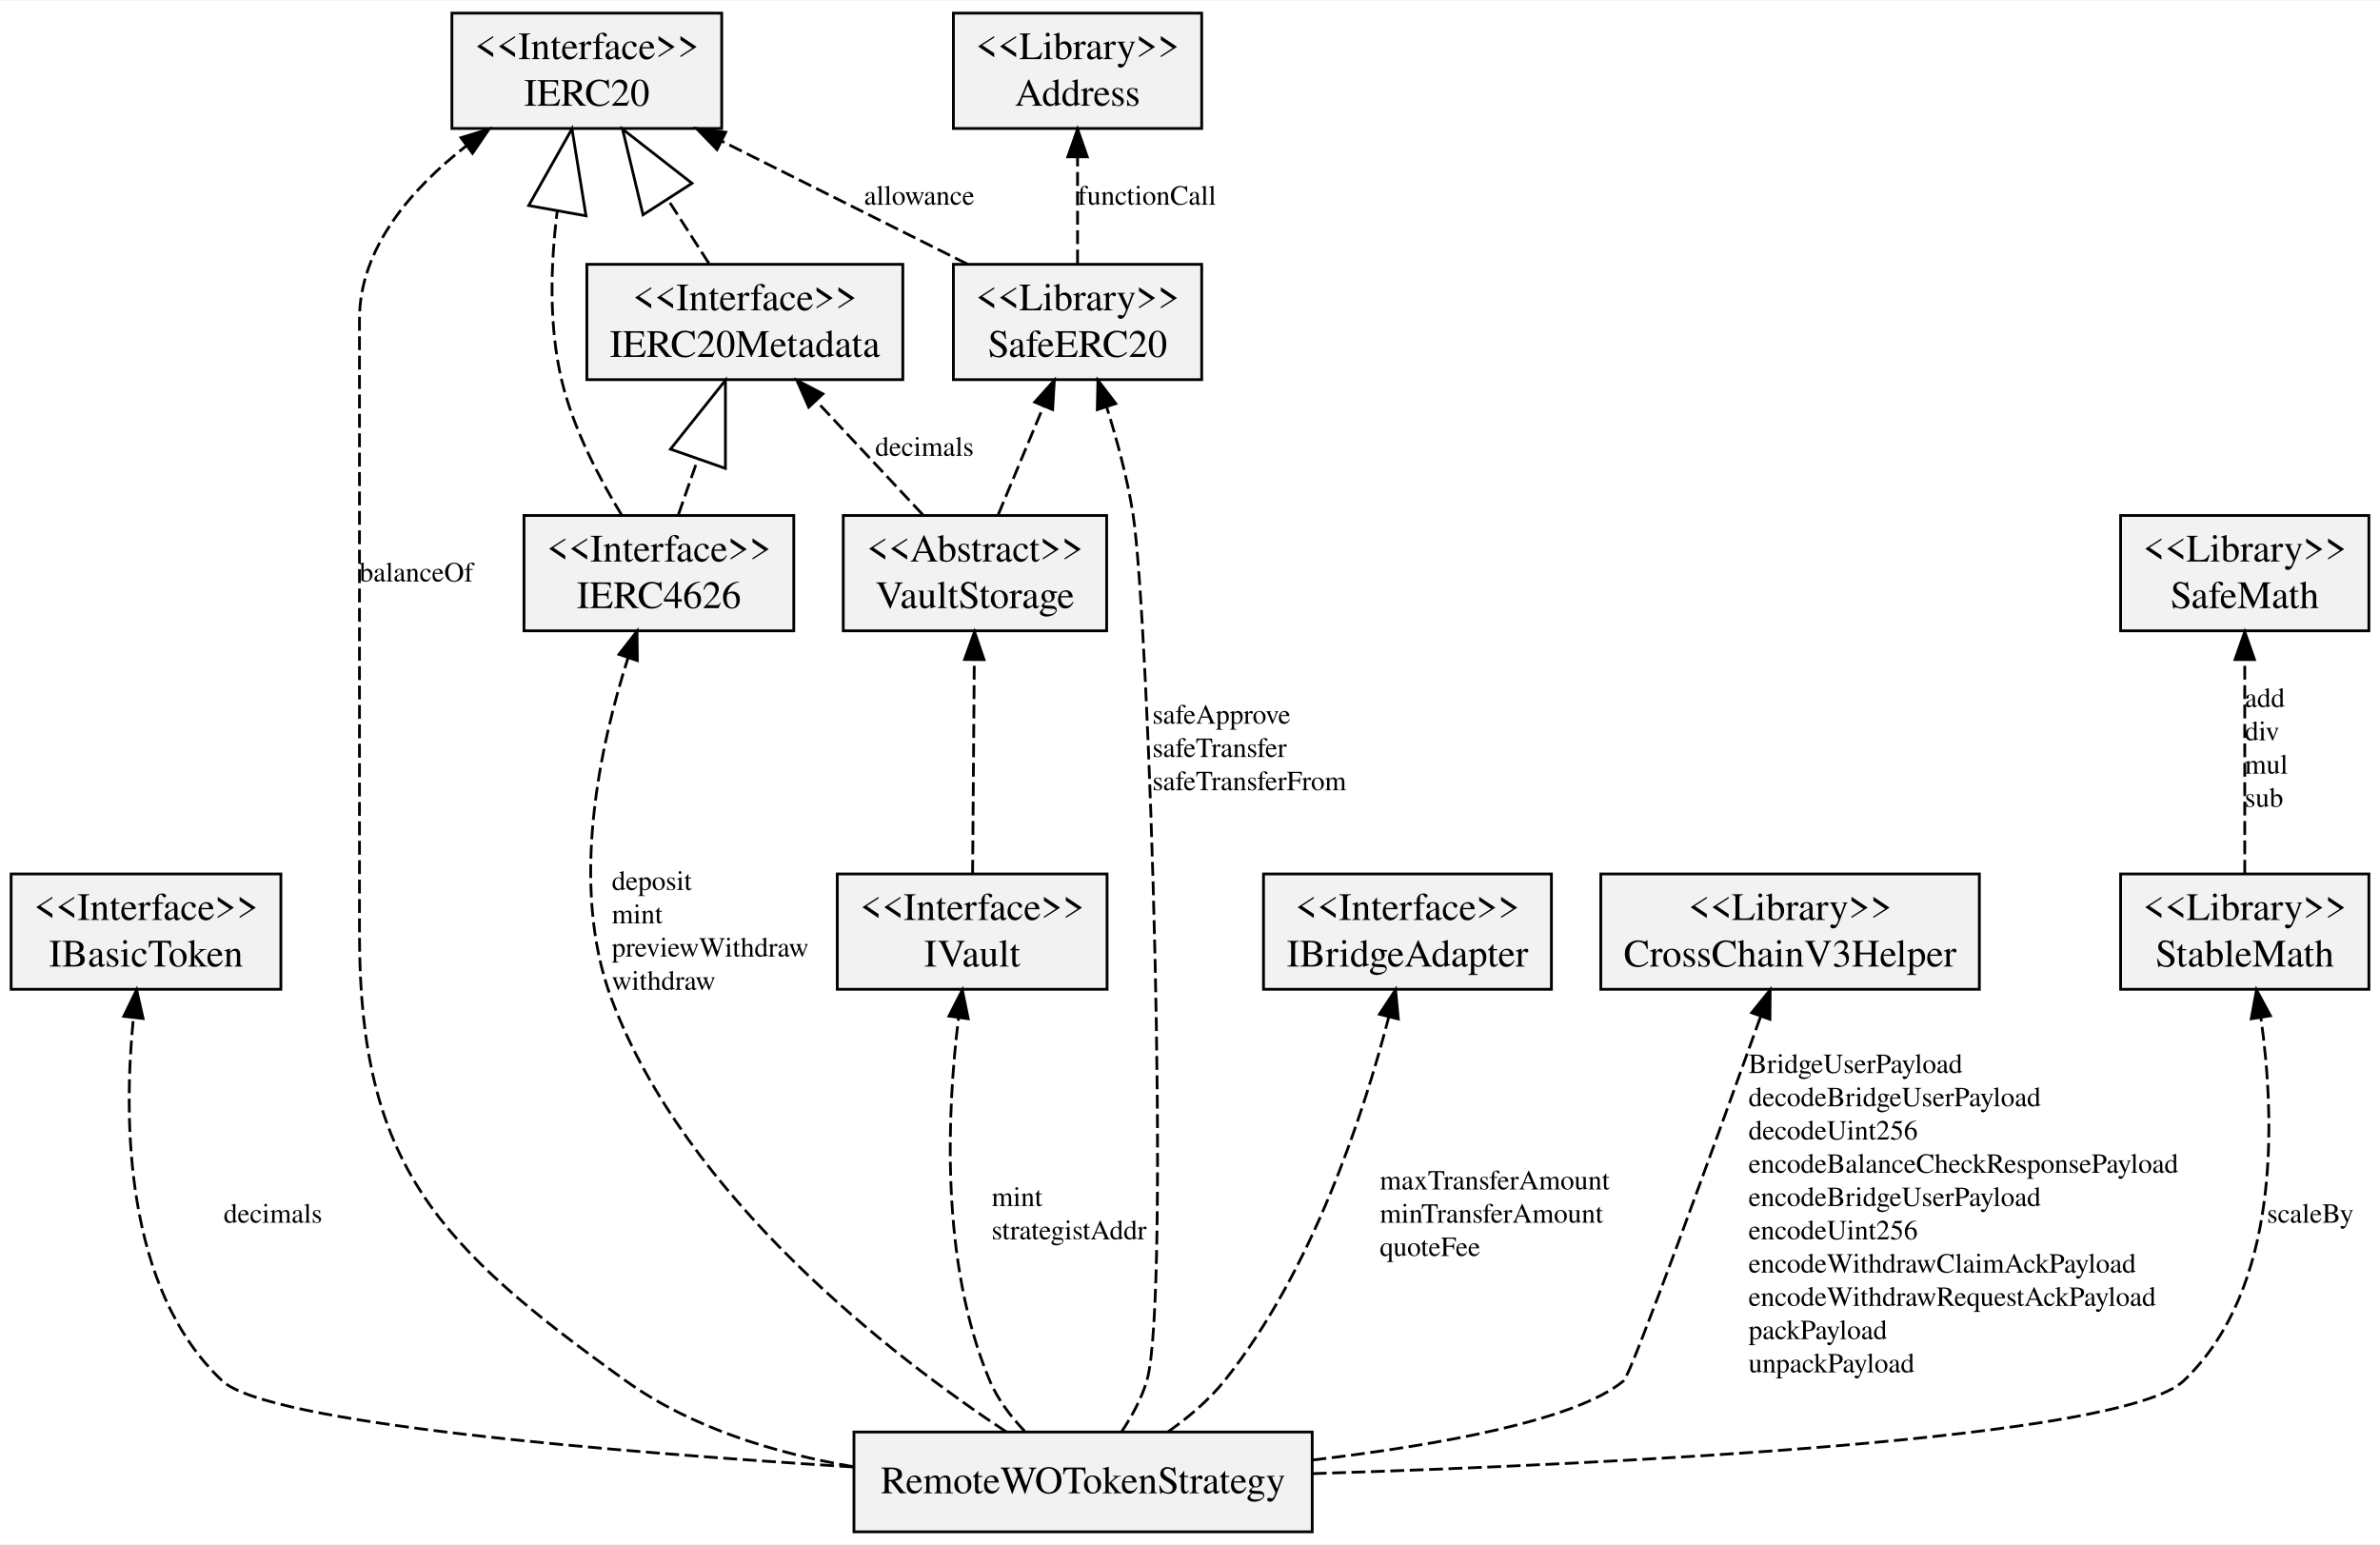
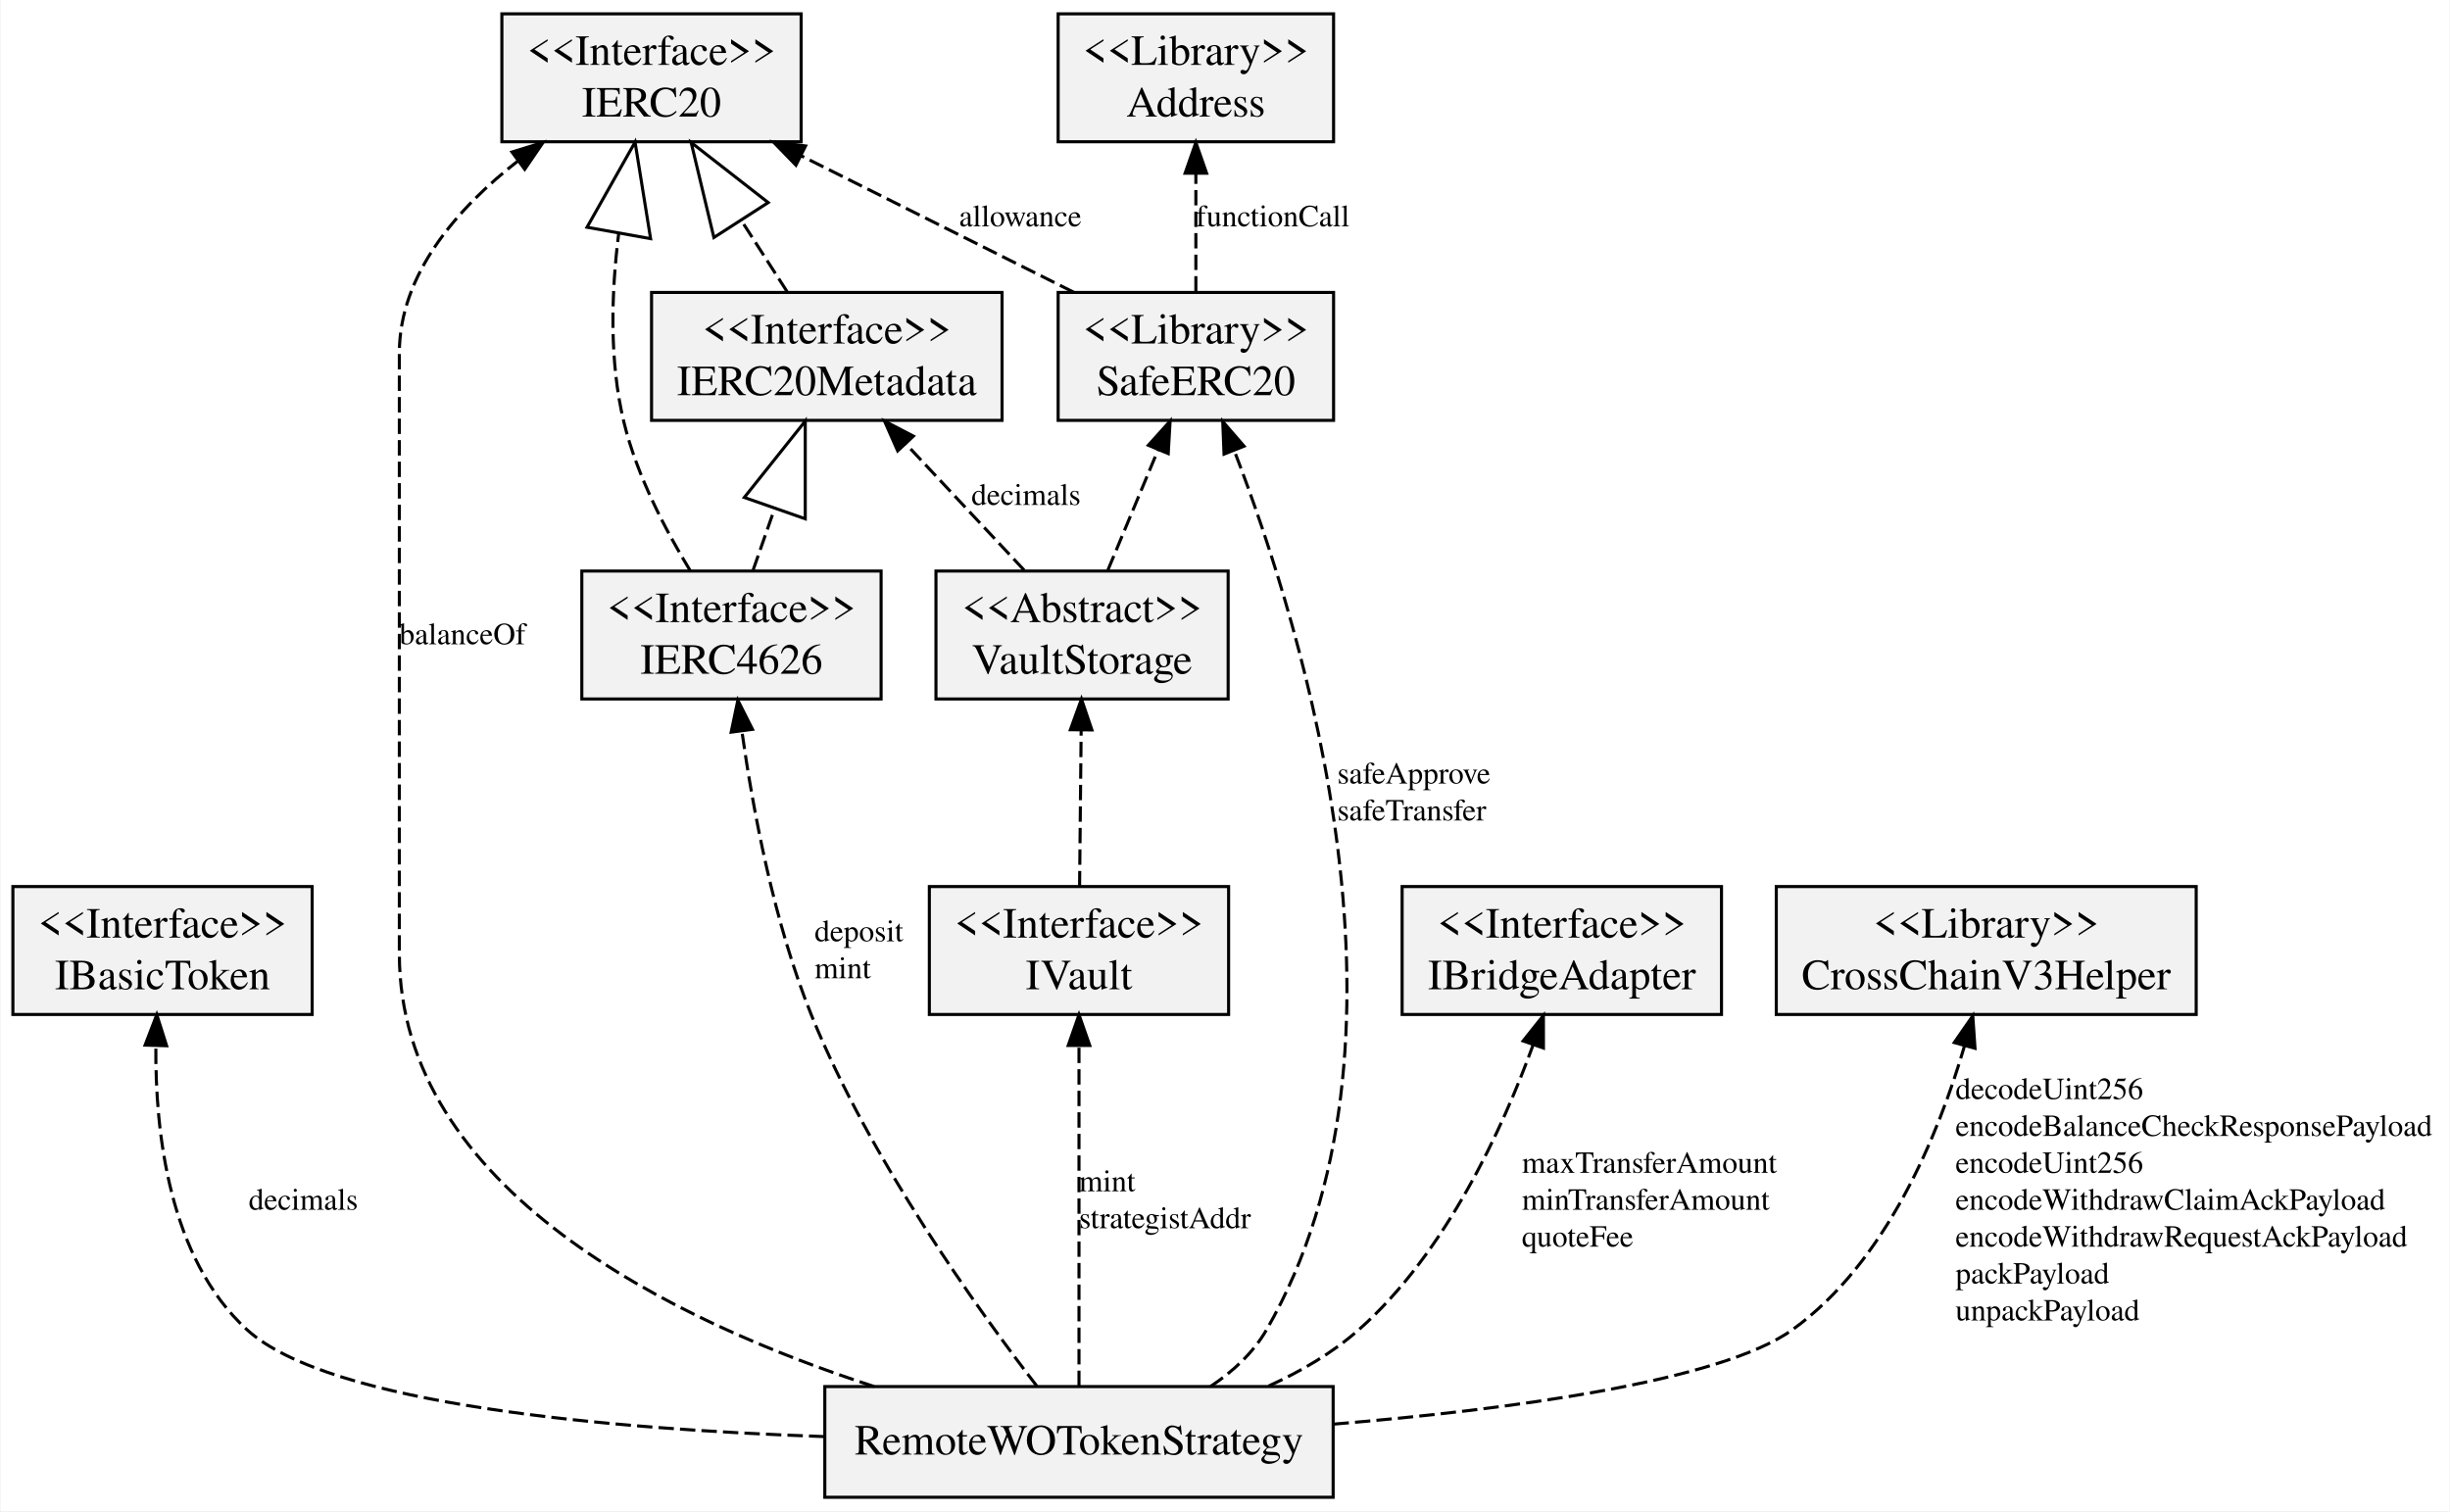
- <svg xmlns="http://www.w3.org/2000/svg" width="858pt" height="557pt" viewBox="0.00 0.00 858.44 556.80">
-   <g id="graph0" class="graph" transform="scale(1 1) rotate(0) translate(4 552.8)">
-     <polygon fill="white" stroke="transparent" points="-4,4 -4,-552.8 854.44,-552.8 854.44,4 -4,4" />
+ <svg xmlns="http://www.w3.org/2000/svg" width="796pt" height="491pt" viewBox="0.00 0.00 796.27 491.40">
+   <g id="graph0" class="graph" transform="scale(1 1) rotate(0) translate(4 487.4)">
+     <polygon fill="white" stroke="transparent" points="-4,4 -4,-487.4 792.27,-487.4 792.27,4 -4,4" />
    <g id="node1" class="node">
-       <polygon fill="#f2f2f2" stroke="black" points="0,-196.2 0,-237.8 97.31,-237.8 97.31,-196.2 0,-196.2" />
-       <text text-anchor="middle" x="48.66" y="-221.2" font-family="Times,serif" font-size="14.00">&lt;&lt;Interface&gt;&gt;</text>
-       <text text-anchor="middle" x="48.66" y="-204.4" font-family="Times,serif" font-size="14.00">IBasicToken</text>
+       <polygon fill="#f2f2f2" stroke="black" points="0,-157.5 0,-199.1 97.31,-199.1 97.31,-157.5 0,-157.5" />
+       <text text-anchor="middle" x="48.66" y="-182.5" font-family="Times,serif" font-size="14.00">&lt;&lt;Interface&gt;&gt;</text>
+       <text text-anchor="middle" x="48.66" y="-165.7" font-family="Times,serif" font-size="14.00">IBasicToken</text>
    </g>
    <g id="node2" class="node">
-       <polygon fill="#f2f2f2" stroke="black" points="298,-196.2 298,-237.8 395.31,-237.8 395.31,-196.2 298,-196.2" />
-       <text text-anchor="middle" x="346.66" y="-221.2" font-family="Times,serif" font-size="14.00">&lt;&lt;Interface&gt;&gt;</text>
-       <text text-anchor="middle" x="346.66" y="-204.4" font-family="Times,serif" font-size="14.00">IVault</text>
+       <polygon fill="#f2f2f2" stroke="black" points="298,-157.5 298,-199.1 395.31,-199.1 395.31,-157.5 298,-157.5" />
+       <text text-anchor="middle" x="346.66" y="-182.5" font-family="Times,serif" font-size="14.00">&lt;&lt;Interface&gt;&gt;</text>
+       <text text-anchor="middle" x="346.66" y="-165.7" font-family="Times,serif" font-size="14.00">IVault</text>
+     </g>
+     <g id="node6" class="node">
+       <polygon fill="#f2f2f2" stroke="black" points="300.15,-260.1 300.15,-301.7 395.16,-301.7 395.16,-260.1 300.15,-260.1" />
+       <text text-anchor="middle" x="347.66" y="-285.1" font-family="Times,serif" font-size="14.00">&lt;&lt;Abstract&gt;&gt;</text>
+       <text text-anchor="middle" x="347.66" y="-268.3" font-family="Times,serif" font-size="14.00">VaultStorage</text>
+     </g>
+     <g id="edge1" class="edge">
+       <path fill="none" stroke="black" stroke-dasharray="5,2" d="M346.85,-199.18C347,-213.64 347.2,-233.49 347.36,-249.88" />
+       <polygon fill="black" stroke="black" points="343.86,-250.1 347.46,-260.07 350.86,-250.03 343.86,-250.1" />
+     </g>
+     <g id="node3" class="node">
+       <polygon fill="#f2f2f2" stroke="black" points="451.73,-157.5 451.73,-199.1 555.58,-199.1 555.58,-157.5 451.73,-157.5" />
+       <text text-anchor="middle" x="503.66" y="-182.5" font-family="Times,serif" font-size="14.00">&lt;&lt;Interface&gt;&gt;</text>
+       <text text-anchor="middle" x="503.66" y="-165.7" font-family="Times,serif" font-size="14.00">IBridgeAdapter</text>
+     </g>
+     <g id="node4" class="node">
+       <polygon fill="#f2f2f2" stroke="black" points="573.39,-157.5 573.39,-199.1 709.93,-199.1 709.93,-157.5 573.39,-157.5" />
+       <text text-anchor="middle" x="641.66" y="-182.5" font-family="Times,serif" font-size="14.00">&lt;&lt;Library&gt;&gt;</text>
+       <text text-anchor="middle" x="641.66" y="-165.7" font-family="Times,serif" font-size="14.00">CrossChainV3Helper</text>
+     </g>
+     <g id="node5" class="node">
+       <polygon fill="#f2f2f2" stroke="black" points="264.01,-0.5 264.01,-36.5 429.3,-36.5 429.3,-0.5 264.01,-0.5" />
+       <text text-anchor="middle" x="346.66" y="-14.4" font-family="Times,serif" font-size="14.00">RemoteWOTokenStrategy</text>
+     </g>
+     <g id="edge7" class="edge">
+       <path fill="none" stroke="black" stroke-dasharray="5,2" d="M263.85,-20.23C194.58,-22.63 102.92,-30.52 76.11,-55 50.76,-78.17 46.23,-119.26 46.49,-147.36" />
+       <polygon fill="black" stroke="black" points="42.99,-147.54 46.79,-157.43 49.99,-147.33 42.99,-147.54" />
+       <text text-anchor="start" x="76.66" y="-94" font-family="Times,serif" font-size="10.00">decimals</text>
+     </g>
+     <g id="edge5" class="edge">
+       <path fill="none" stroke="black" stroke-dasharray="5,2" d="M346.66,-36.69C346.66,-63.17 346.66,-114.31 346.66,-147.07" />
+       <polygon fill="black" stroke="black" points="343.16,-147.42 346.66,-157.42 350.16,-147.42 343.16,-147.42" />
+       <text text-anchor="start" x="346.66" y="-100" font-family="Times,serif" font-size="10.00">mint</text>
+       <text text-anchor="start" x="346.66" y="-88" font-family="Times,serif" font-size="10.00">strategistAddr</text>
+     </g>
+     <g id="edge3" class="edge">
+       <path fill="none" stroke="black" stroke-dasharray="5,2" d="M408.3,-36.67C418.85,-41.46 429.14,-47.47 437.66,-55 465.99,-80.05 484.37,-120.28 494.36,-147.7" />
+       <polygon fill="black" stroke="black" points="491.07,-148.89 497.67,-157.17 497.68,-146.58 491.07,-148.89" />
+       <text text-anchor="start" x="490.66" y="-106" font-family="Times,serif" font-size="10.00">maxTransferAmount</text>
+       <text text-anchor="start" x="490.66" y="-94" font-family="Times,serif" font-size="10.00">minTransferAmount</text>
+       <text text-anchor="start" x="490.66" y="-82" font-family="Times,serif" font-size="10.00">quoteFee</text>
+     </g>
+     <g id="edge2" class="edge">
+       <path fill="none" stroke="black" stroke-dasharray="5,2" d="M429.43,-24.28C486.11,-29 555.13,-38.08 578.66,-55 609.4,-77.11 626.22,-118.73 634.58,-147.23" />
+       <polygon fill="black" stroke="black" points="631.26,-148.36 637.29,-157.07 638.01,-146.5 631.26,-148.36" />
+       <text text-anchor="start" x="631.66" y="-130" font-family="Times,serif" font-size="10.00">decodeUint256</text>
+       <text text-anchor="start" x="631.66" y="-118" font-family="Times,serif" font-size="10.00">encodeBalanceCheckResponsePayload</text>
+       <text text-anchor="start" x="631.66" y="-106" font-family="Times,serif" font-size="10.00">encodeUint256</text>
+       <text text-anchor="start" x="631.66" y="-94" font-family="Times,serif" font-size="10.00">encodeWithdrawClaimAckPayload</text>
+       <text text-anchor="start" x="631.66" y="-82" font-family="Times,serif" font-size="10.00">encodeWithdrawRequestAckPayload</text>
+       <text text-anchor="start" x="631.66" y="-70" font-family="Times,serif" font-size="10.00">packPayload</text>
+       <text text-anchor="start" x="631.66" y="-58" font-family="Times,serif" font-size="10.00">unpackPayload</text>
    </g>
    <g id="node7" class="node">
-       <polygon fill="#f2f2f2" stroke="black" points="300.15,-325.5 300.15,-367.1 395.16,-367.1 395.16,-325.5 300.15,-325.5" />
-       <text text-anchor="middle" x="347.66" y="-350.5" font-family="Times,serif" font-size="14.00">&lt;&lt;Abstract&gt;&gt;</text>
-       <text text-anchor="middle" x="347.66" y="-333.7" font-family="Times,serif" font-size="14.00">VaultStorage</text>
-     </g>
-     <g id="edge1" class="edge">
-       <path fill="none" stroke="black" stroke-dasharray="5,2" d="M346.81,-237.89C346.97,-258.51 347.23,-291 347.42,-314.85" />
-       <polygon fill="black" stroke="black" points="343.92,-315.16 347.5,-325.13 350.92,-315.1 343.92,-315.16" />
-     </g>
-     <g id="node3" class="node">
-       <polygon fill="#f2f2f2" stroke="black" points="451.73,-196.2 451.73,-237.8 555.58,-237.8 555.58,-196.2 451.73,-196.2" />
-       <text text-anchor="middle" x="503.66" y="-221.2" font-family="Times,serif" font-size="14.00">&lt;&lt;Interface&gt;&gt;</text>
-       <text text-anchor="middle" x="503.66" y="-204.4" font-family="Times,serif" font-size="14.00">IBridgeAdapter</text>
-     </g>
-     <g id="node4" class="node">
-       <polygon fill="#f2f2f2" stroke="black" points="573.39,-196.2 573.39,-237.8 709.93,-237.8 709.93,-196.2 573.39,-196.2" />
-       <text text-anchor="middle" x="641.66" y="-221.2" font-family="Times,serif" font-size="14.00">&lt;&lt;Library&gt;&gt;</text>
-       <text text-anchor="middle" x="641.66" y="-204.4" font-family="Times,serif" font-size="14.00">CrossChainV3Helper</text>
-     </g>
-     <g id="node5" class="node">
-       <polygon fill="#f2f2f2" stroke="black" points="304.01,-0.5 304.01,-36.5 469.3,-36.5 469.3,-0.5 304.01,-0.5" />
-       <text text-anchor="middle" x="386.66" y="-14.4" font-family="Times,serif" font-size="14.00">RemoteWOTokenStrategy</text>
+       <polygon fill="#f2f2f2" stroke="black" points="185,-260.1 185,-301.7 282.31,-301.7 282.31,-260.1 185,-260.1" />
+       <text text-anchor="middle" x="233.66" y="-285.1" font-family="Times,serif" font-size="14.00">&lt;&lt;Interface&gt;&gt;</text>
+       <text text-anchor="middle" x="233.66" y="-268.3" font-family="Times,serif" font-size="14.00">IERC4626</text>
    </g>
    <g id="edge8" class="edge">
-       <path fill="none" stroke="black" stroke-dasharray="5,2" d="M303.78,-23.89C217.43,-29.25 92.42,-39.57 76.11,-55 40.78,-88.44 40.47,-149.37 44.12,-185.92" />
-       <polygon fill="black" stroke="black" points="40.65,-186.45 45.28,-195.99 47.61,-185.65 40.65,-186.45" />
-       <text text-anchor="start" x="76.66" y="-112" font-family="Times,serif" font-size="10.00">decimals</text>
-     </g>
-     <g id="edge5" class="edge">
-       <path fill="none" stroke="black" stroke-dasharray="5,2" d="M365.6,-36.77C360.57,-42.06 355.84,-48.27 353,-55 335,-97.68 337.63,-152.5 341.74,-185.91" />
-       <polygon fill="black" stroke="black" points="338.29,-186.52 343.1,-195.96 345.22,-185.58 338.29,-186.52" />
-       <text text-anchor="start" x="353.66" y="-118" font-family="Times,serif" font-size="10.00">mint</text>
-       <text text-anchor="start" x="353.66" y="-106" font-family="Times,serif" font-size="10.00">strategistAddr</text>
-     </g>
-     <g id="edge3" class="edge">
-       <path fill="none" stroke="black" stroke-dasharray="5,2" d="M417.38,-36.65C424.72,-41.83 432.06,-48.01 437.66,-55 469.43,-94.62 487.93,-151.63 496.89,-186.11" />
-       <polygon fill="black" stroke="black" points="493.56,-187.19 499.37,-196.04 500.35,-185.49 493.56,-187.19" />
-       <text text-anchor="start" x="493.66" y="-124" font-family="Times,serif" font-size="10.00">maxTransferAmount</text>
-       <text text-anchor="start" x="493.66" y="-112" font-family="Times,serif" font-size="10.00">minTransferAmount</text>
-       <text text-anchor="start" x="493.66" y="-100" font-family="Times,serif" font-size="10.00">quoteFee</text>
-     </g>
-     <g id="edge2" class="edge">
-       <path fill="none" stroke="black" stroke-dasharray="5,2" d="M469.41,-26.4C514.49,-31.71 564.51,-40.64 581.66,-55 584.31,-57.22 614.59,-140.66 631.09,-186.52" />
-       <polygon fill="black" stroke="black" points="627.8,-187.74 634.48,-195.96 634.39,-185.37 627.8,-187.74" />
-       <text text-anchor="start" x="626.66" y="-166" font-family="Times,serif" font-size="10.00">BridgeUserPayload</text>
-       <text text-anchor="start" x="626.66" y="-154" font-family="Times,serif" font-size="10.00">decodeBridgeUserPayload</text>
-       <text text-anchor="start" x="626.66" y="-142" font-family="Times,serif" font-size="10.00">decodeUint256</text>
-       <text text-anchor="start" x="626.66" y="-130" font-family="Times,serif" font-size="10.00">encodeBalanceCheckResponsePayload</text>
-       <text text-anchor="start" x="626.66" y="-118" font-family="Times,serif" font-size="10.00">encodeBridgeUserPayload</text>
-       <text text-anchor="start" x="626.66" y="-106" font-family="Times,serif" font-size="10.00">encodeUint256</text>
-       <text text-anchor="start" x="626.66" y="-94" font-family="Times,serif" font-size="10.00">encodeWithdrawClaimAckPayload</text>
-       <text text-anchor="start" x="626.66" y="-82" font-family="Times,serif" font-size="10.00">encodeWithdrawRequestAckPayload</text>
-       <text text-anchor="start" x="626.66" y="-70" font-family="Times,serif" font-size="10.00">packPayload</text>
-       <text text-anchor="start" x="626.66" y="-58" font-family="Times,serif" font-size="10.00">unpackPayload</text>
-     </g>
-     <g id="node6" class="node">
-       <polygon fill="#f2f2f2" stroke="black" points="760.88,-196.2 760.88,-237.8 850.44,-237.8 850.44,-196.2 760.88,-196.2" />
-       <text text-anchor="middle" x="805.66" y="-221.2" font-family="Times,serif" font-size="14.00">&lt;&lt;Library&gt;&gt;</text>
-       <text text-anchor="middle" x="805.66" y="-204.4" font-family="Times,serif" font-size="14.00">StableMath</text>
-     </g>
-     <g id="edge7" class="edge">
-       <path fill="none" stroke="black" stroke-dasharray="5,2" d="M469.49,-21.49C579.18,-24.93 761.44,-33.8 783.66,-55 818.67,-88.42 816.63,-149.35 811.48,-185.92" />
-       <polygon fill="black" stroke="black" points="808,-185.56 809.9,-195.98 814.91,-186.65 808,-185.56" />
-       <text text-anchor="start" x="813.66" y="-112" font-family="Times,serif" font-size="10.00">scaleBy</text>
+       <path fill="none" stroke="black" stroke-dasharray="5,2" d="M332.97,-36.63C313.71,-61.61 278.82,-110.18 259.77,-157 247.47,-187.23 240.63,-224.11 237.06,-249.53" />
+       <polygon fill="black" stroke="black" points="233.56,-249.31 235.73,-259.68 240.5,-250.22 233.56,-249.31" />
+       <text text-anchor="start" x="260.66" y="-181.3" font-family="Times,serif" font-size="10.00">deposit</text>
+       <text text-anchor="start" x="260.66" y="-169.3" font-family="Times,serif" font-size="10.00">mint</text>
    </g>
    <g id="node8" class="node">
-       <polygon fill="#f2f2f2" stroke="black" points="185,-325.5 185,-367.1 282.31,-367.1 282.31,-325.5 185,-325.5" />
-       <text text-anchor="middle" x="233.66" y="-350.5" font-family="Times,serif" font-size="14.00">&lt;&lt;Interface&gt;&gt;</text>
-       <text text-anchor="middle" x="233.66" y="-333.7" font-family="Times,serif" font-size="14.00">IERC4626</text>
+       <polygon fill="#f2f2f2" stroke="black" points="159,-441.3 159,-482.9 256.31,-482.9 256.31,-441.3 159,-441.3" />
+       <text text-anchor="middle" x="207.66" y="-466.3" font-family="Times,serif" font-size="14.00">&lt;&lt;Interface&gt;&gt;</text>
+       <text text-anchor="middle" x="207.66" y="-449.5" font-family="Times,serif" font-size="14.00">IERC20</text>
+     </g>
+     <g id="edge6" class="edge">
+       <path fill="none" stroke="black" stroke-dasharray="5,2" d="M280.05,-36.52C214.98,-57.62 125.66,-100.57 125.66,-177.3 125.66,-177.3 125.66,-177.3 125.66,-372.5 125.66,-398.29 144.6,-419.76 164.28,-435.1" />
+       <polygon fill="black" stroke="black" points="162.28,-437.97 172.41,-441.09 166.43,-432.34 162.28,-437.97" />
+       <text text-anchor="start" x="125.66" y="-277.9" font-family="Times,serif" font-size="10.00">balanceOf</text>
+     </g>
+     <g id="node10" class="node">
+       <polygon fill="#f2f2f2" stroke="black" points="339.88,-350.7 339.88,-392.3 429.44,-392.3 429.44,-350.7 339.88,-350.7" />
+       <text text-anchor="middle" x="384.66" y="-375.7" font-family="Times,serif" font-size="14.00">&lt;&lt;Library&gt;&gt;</text>
+       <text text-anchor="middle" x="384.66" y="-358.9" font-family="Times,serif" font-size="14.00">SafeERC20</text>
+     </g>
+     <g id="edge4" class="edge">
+       <path fill="none" stroke="black" stroke-dasharray="5,2" d="M389.39,-36.51C396.7,-41.37 403.32,-47.46 407.66,-55 460.97,-147.71 419.87,-281.93 397.14,-340.87" />
+       <polygon fill="black" stroke="black" points="393.82,-339.73 393.4,-350.32 400.33,-342.31 393.82,-339.73" />
+       <text text-anchor="start" x="430.66" y="-232.6" font-family="Times,serif" font-size="10.00">safeApprove</text>
+       <text text-anchor="start" x="430.66" y="-220.6" font-family="Times,serif" font-size="10.00">safeTransfer</text>
+     </g>
+     <g id="node9" class="node">
+       <polygon fill="#f2f2f2" stroke="black" points="207.67,-350.7 207.67,-392.3 321.64,-392.3 321.64,-350.7 207.67,-350.7" />
+       <text text-anchor="middle" x="264.66" y="-375.7" font-family="Times,serif" font-size="14.00">&lt;&lt;Interface&gt;&gt;</text>
+       <text text-anchor="middle" x="264.66" y="-358.9" font-family="Times,serif" font-size="14.00">IERC20Metadata</text>
+     </g>
+     <g id="edge10" class="edge">
+       <path fill="none" stroke="black" stroke-dasharray="5,2" d="M328.82,-302C317.47,-314.13 302.85,-329.73 290.43,-342.99" />
+       <polygon fill="black" stroke="black" points="287.7,-340.78 283.42,-350.47 292.81,-345.57 287.7,-340.78" />
+       <text text-anchor="start" x="311.66" y="-323.2" font-family="Times,serif" font-size="10.00">decimals</text>
    </g>
    <g id="edge9" class="edge">
-       <path fill="none" stroke="black" stroke-dasharray="5,2" d="M358.93,-36.57C317.97,-63.7 243.24,-121.03 216.46,-193 201.31,-233.73 212.49,-284.48 222.57,-315.89" />
-       <polygon fill="black" stroke="black" points="219.26,-317.01 225.77,-325.37 225.89,-314.77 219.26,-317.01" />
-       <text text-anchor="start" x="216.66" y="-232" font-family="Times,serif" font-size="10.00">deposit</text>
-       <text text-anchor="start" x="216.66" y="-220" font-family="Times,serif" font-size="10.00">mint</text>
-       <text text-anchor="start" x="216.66" y="-208" font-family="Times,serif" font-size="10.00">previewWithdraw</text>
-       <text text-anchor="start" x="216.66" y="-196" font-family="Times,serif" font-size="10.00">withdraw</text>
+       <path fill="none" stroke="black" stroke-dasharray="5,2" d="M356.05,-302C360.88,-313.56 367.03,-328.28 372.38,-341.11" />
+       <polygon fill="black" stroke="black" points="369.21,-342.6 376.29,-350.47 375.67,-339.9 369.21,-342.6" />
    </g>
-     <g id="node9" class="node">
-       <polygon fill="#f2f2f2" stroke="black" points="159,-506.7 159,-548.3 256.31,-548.3 256.31,-506.7 159,-506.7" />
-       <text text-anchor="middle" x="207.66" y="-531.7" font-family="Times,serif" font-size="14.00">&lt;&lt;Interface&gt;&gt;</text>
-       <text text-anchor="middle" x="207.66" y="-514.9" font-family="Times,serif" font-size="14.00">IERC20</text>
+     <g id="edge11" class="edge">
+       <path fill="none" stroke="black" stroke-dasharray="5,2" d="M220.24,-301.83C212.24,-314.94 202.84,-332.84 198.66,-350.2 193.9,-369.93 194.56,-392.14 196.99,-411.47" />
+       <polygon fill="none" stroke="black" points="186.69,-413.5 202.31,-441.18 207.36,-409.79 186.69,-413.5" />
    </g>
-     <g id="edge6" class="edge">
-       <path fill="none" stroke="black" stroke-dasharray="5,2" d="M303.61,-24.02C275.54,-28.85 245.34,-38 221.66,-55 153.97,-103.58 125.66,-132.69 125.66,-216 125.66,-216 125.66,-216 125.66,-437.9 125.66,-463.69 144.6,-485.16 164.28,-500.5" />
-       <polygon fill="black" stroke="black" points="162.28,-503.37 172.41,-506.49 166.43,-497.74 162.28,-503.37" />
-       <text text-anchor="start" x="125.66" y="-343.3" font-family="Times,serif" font-size="10.00">balanceOf</text>
+     <g id="edge12" class="edge">
+       <path fill="none" stroke="black" stroke-dasharray="5,2" d="M240.69,-302C242.79,-308.01 245.19,-314.87 247.64,-321.87" />
+       <polygon fill="none" stroke="black" points="237.83,-325.63 257.65,-350.47 257.65,-318.69 237.83,-325.63" />
+     </g>
+     <g id="edge13" class="edge">
+       <path fill="none" stroke="black" stroke-dasharray="5,2" d="M251.72,-392.6C247.28,-399.51 242.1,-407.56 236.9,-415.65" />
+       <polygon fill="none" stroke="black" points="227.94,-410.16 220.54,-441.07 245.6,-421.53 227.94,-410.16" />
+     </g>
+     <g id="edge15" class="edge">
+       <path fill="none" stroke="black" stroke-dasharray="5,2" d="M344.93,-392.38C318.74,-405.49 284.27,-422.75 256.42,-436.69" />
+       <polygon fill="black" stroke="black" points="254.62,-433.68 247.25,-441.28 257.76,-439.94 254.62,-433.68" />
+       <text text-anchor="start" x="307.66" y="-413.8" font-family="Times,serif" font-size="10.00">allowance</text>
    </g>
    <g id="node11" class="node">
-       <polygon fill="#f2f2f2" stroke="black" points="339.88,-416.1 339.88,-457.7 429.44,-457.7 429.44,-416.1 339.88,-416.1" />
-       <text text-anchor="middle" x="384.66" y="-441.1" font-family="Times,serif" font-size="14.00">&lt;&lt;Library&gt;&gt;</text>
-       <text text-anchor="middle" x="384.66" y="-424.3" font-family="Times,serif" font-size="14.00">SafeERC20</text>
-     </g>
-     <g id="edge4" class="edge">
-       <path fill="none" stroke="black" stroke-dasharray="5,2" d="M400.52,-36.56C404.23,-42.11 407.74,-48.52 409.66,-55 418.31,-84.26 410.5,-330.33 404.66,-367.6 402.65,-380.44 398.91,-394.26 395.21,-406.09" />
-       <polygon fill="black" stroke="black" points="391.78,-405.3 392.01,-415.89 398.44,-407.47 391.78,-405.3" />
-       <text text-anchor="start" x="411.66" y="-292" font-family="Times,serif" font-size="10.00">safeApprove</text>
-       <text text-anchor="start" x="411.66" y="-280" font-family="Times,serif" font-size="10.00">safeTransfer</text>
-       <text text-anchor="start" x="411.66" y="-268" font-family="Times,serif" font-size="10.00">safeTransferFrom</text>
-     </g>
-     <g id="node13" class="node">
-       <polygon fill="#f2f2f2" stroke="black" points="760.88,-325.5 760.88,-367.1 850.44,-367.1 850.44,-325.5 760.88,-325.5" />
-       <text text-anchor="middle" x="805.66" y="-350.5" font-family="Times,serif" font-size="14.00">&lt;&lt;Library&gt;&gt;</text>
-       <text text-anchor="middle" x="805.66" y="-333.7" font-family="Times,serif" font-size="14.00">SafeMath</text>
-     </g>
-     <g id="edge10" class="edge">
-       <path fill="none" stroke="black" stroke-dasharray="5,2" d="M805.66,-237.89C805.66,-258.51 805.66,-291 805.66,-314.85" />
-       <polygon fill="black" stroke="black" points="802.16,-315.13 805.66,-325.13 809.16,-315.13 802.16,-315.13" />
-       <text text-anchor="start" x="805.66" y="-298" font-family="Times,serif" font-size="10.00">add</text>
-       <text text-anchor="start" x="805.66" y="-286" font-family="Times,serif" font-size="10.00">div</text>
-       <text text-anchor="start" x="805.66" y="-274" font-family="Times,serif" font-size="10.00">mul</text>
-       <text text-anchor="start" x="805.66" y="-262" font-family="Times,serif" font-size="10.00">sub</text>
-     </g>
-     <g id="node10" class="node">
-       <polygon fill="#f2f2f2" stroke="black" points="207.67,-416.1 207.67,-457.7 321.64,-457.7 321.64,-416.1 207.67,-416.1" />
-       <text text-anchor="middle" x="264.66" y="-441.1" font-family="Times,serif" font-size="14.00">&lt;&lt;Interface&gt;&gt;</text>
-       <text text-anchor="middle" x="264.66" y="-424.3" font-family="Times,serif" font-size="14.00">IERC20Metadata</text>
-     </g>
-     <g id="edge12" class="edge">
-       <path fill="none" stroke="black" stroke-dasharray="5,2" d="M328.82,-367.4C317.47,-379.53 302.85,-395.13 290.43,-408.39" />
-       <polygon fill="black" stroke="black" points="287.7,-406.18 283.42,-415.87 292.81,-410.97 287.7,-406.18" />
-       <text text-anchor="start" x="311.66" y="-388.6" font-family="Times,serif" font-size="10.00">decimals</text>
-     </g>
-     <g id="edge11" class="edge">
-       <path fill="none" stroke="black" stroke-dasharray="5,2" d="M356.05,-367.4C360.88,-378.96 367.03,-393.68 372.38,-406.51" />
-       <polygon fill="black" stroke="black" points="369.21,-408 376.29,-415.87 375.67,-405.3 369.21,-408" />
-     </g>
-     <g id="edge13" class="edge">
-       <path fill="none" stroke="black" stroke-dasharray="5,2" d="M220.24,-367.23C212.24,-380.34 202.84,-398.24 198.66,-415.6 193.9,-435.33 194.56,-457.54 196.99,-476.87" />
-       <polygon fill="none" stroke="black" points="186.69,-478.9 202.31,-506.58 207.36,-475.19 186.69,-478.9" />
+       <polygon fill="#f2f2f2" stroke="black" points="339.88,-441.3 339.88,-482.9 429.44,-482.9 429.44,-441.3 339.88,-441.3" />
+       <text text-anchor="middle" x="384.66" y="-466.3" font-family="Times,serif" font-size="14.00">&lt;&lt;Library&gt;&gt;</text>
+       <text text-anchor="middle" x="384.66" y="-449.5" font-family="Times,serif" font-size="14.00">Address</text>
    </g>
    <g id="edge14" class="edge">
-       <path fill="none" stroke="black" stroke-dasharray="5,2" d="M240.69,-367.4C242.79,-373.41 245.19,-380.27 247.64,-387.27" />
-       <polygon fill="none" stroke="black" points="237.83,-391.03 257.65,-415.87 257.65,-384.09 237.83,-391.03" />
-     </g>
-     <g id="edge15" class="edge">
-       <path fill="none" stroke="black" stroke-dasharray="5,2" d="M251.72,-458C247.28,-464.91 242.1,-472.96 236.9,-481.05" />
-       <polygon fill="none" stroke="black" points="227.94,-475.56 220.54,-506.47 245.6,-486.93 227.94,-475.56" />
-     </g>
-     <g id="edge17" class="edge">
-       <path fill="none" stroke="black" stroke-dasharray="5,2" d="M344.93,-457.78C318.74,-470.89 284.27,-488.15 256.42,-502.09" />
-       <polygon fill="black" stroke="black" points="254.62,-499.08 247.25,-506.68 257.76,-505.34 254.62,-499.08" />
-       <text text-anchor="start" x="307.66" y="-479.2" font-family="Times,serif" font-size="10.00">allowance</text>
-     </g>
-     <g id="node12" class="node">
-       <polygon fill="#f2f2f2" stroke="black" points="339.88,-506.7 339.88,-548.3 429.44,-548.3 429.44,-506.7 339.88,-506.7" />
-       <text text-anchor="middle" x="384.66" y="-531.7" font-family="Times,serif" font-size="14.00">&lt;&lt;Library&gt;&gt;</text>
-       <text text-anchor="middle" x="384.66" y="-514.9" font-family="Times,serif" font-size="14.00">Address</text>
-     </g>
-     <g id="edge16" class="edge">
-       <path fill="none" stroke="black" stroke-dasharray="5,2" d="M384.66,-458C384.66,-469.33 384.66,-483.71 384.66,-496.36" />
-       <polygon fill="black" stroke="black" points="381.16,-496.47 384.66,-506.47 388.16,-496.47 381.16,-496.47" />
-       <text text-anchor="start" x="384.66" y="-479.2" font-family="Times,serif" font-size="10.00">functionCall</text>
+       <path fill="none" stroke="black" stroke-dasharray="5,2" d="M384.66,-392.6C384.66,-403.93 384.66,-418.31 384.66,-430.96" />
+       <polygon fill="black" stroke="black" points="381.16,-431.07 384.66,-441.07 388.16,-431.07 381.16,-431.07" />
+       <text text-anchor="start" x="384.66" y="-413.8" font-family="Times,serif" font-size="10.00">functionCall</text>
    </g>
  </g>
</svg>
